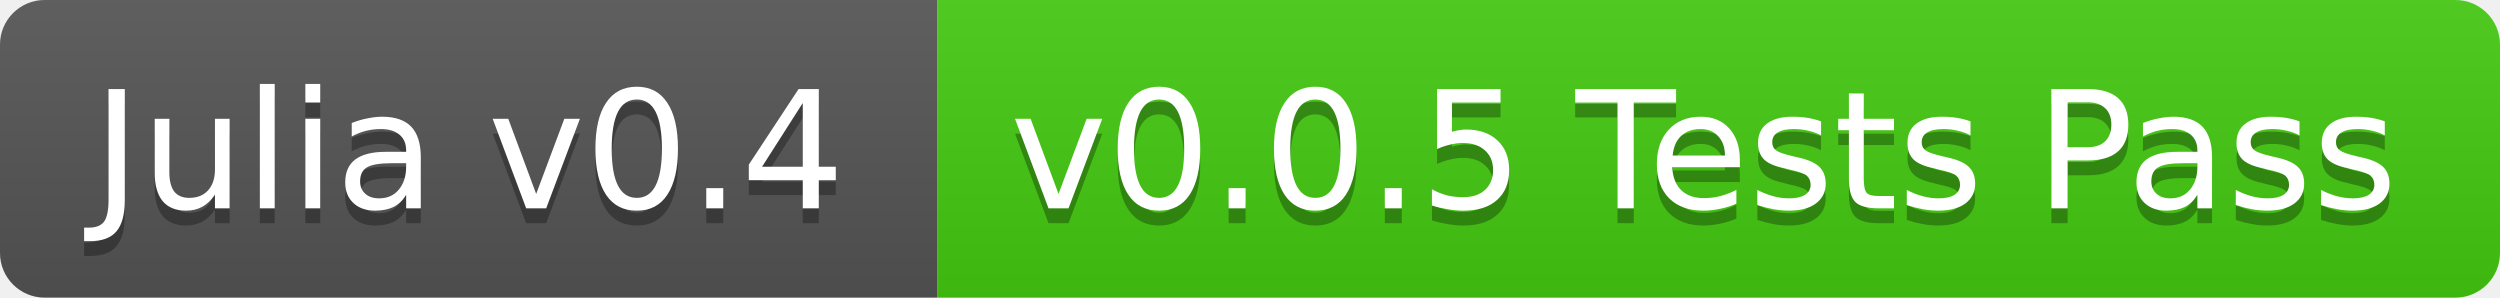
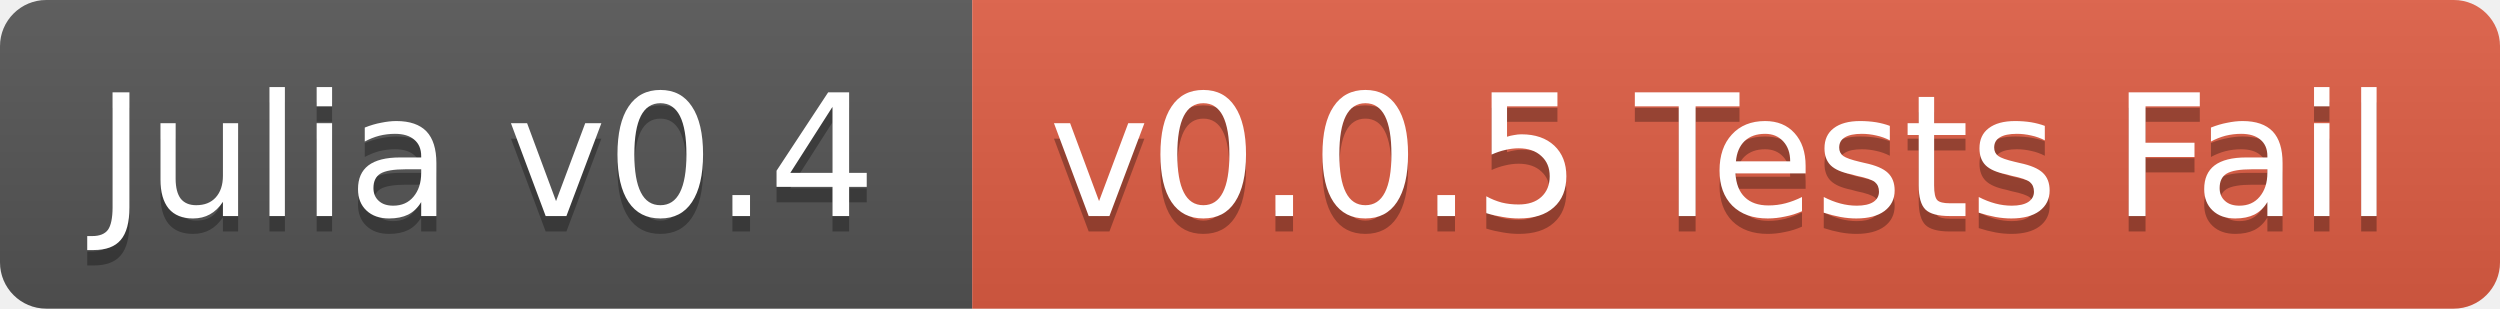
- <svg xmlns="http://www.w3.org/2000/svg" width="168" height="20">
+ <svg xmlns="http://www.w3.org/2000/svg" width="162" height="20">
  <linearGradient id="b" x2="0" y2="100%">
    <stop offset="0" stop-color="#bbb" stop-opacity=".1" />
    <stop offset="1" stop-opacity=".1" />
  </linearGradient>
  <clipPath id="a">
-     <rect width="168" height="20" rx="3" fill="#fff" />
+     <rect width="162" height="20" rx="3" fill="#fff" />
  </clipPath>
  <g clip-path="url(#a)">
    <path fill="#555" d="M0 0h63v20H0z" />
-     <path fill="#4c1" d="M63 0h105v20H63z" />
-     <path fill="url(#b)" d="M0 0h168v20H0z" />
+     <path fill="#e05d44" d="M63 0h99v20H63z" />
+     <path fill="url(#b)" d="M0 0h162v20H0z" />
  </g>
  <g fill="#fff" text-anchor="middle" font-family="DejaVu Sans,Verdana,Geneva,sans-serif" font-size="11">
    <text x="31.5" y="15" fill="#010101" fill-opacity=".3">Julia v0.4</text>
    <text x="31.5" y="14">Julia v0.4</text>
-     <text x="114.5" y="15" fill="#010101" fill-opacity=".3">v0.0.5 Tests Pass</text>
-     <text x="114.5" y="14">v0.0.5 Tests Pass</text>
+     <text x="111.5" y="15" fill="#010101" fill-opacity=".3">v0.0.5 Tests Fail</text>
+     <text x="111.5" y="14">v0.0.5 Tests Fail</text>
  </g>
</svg>
